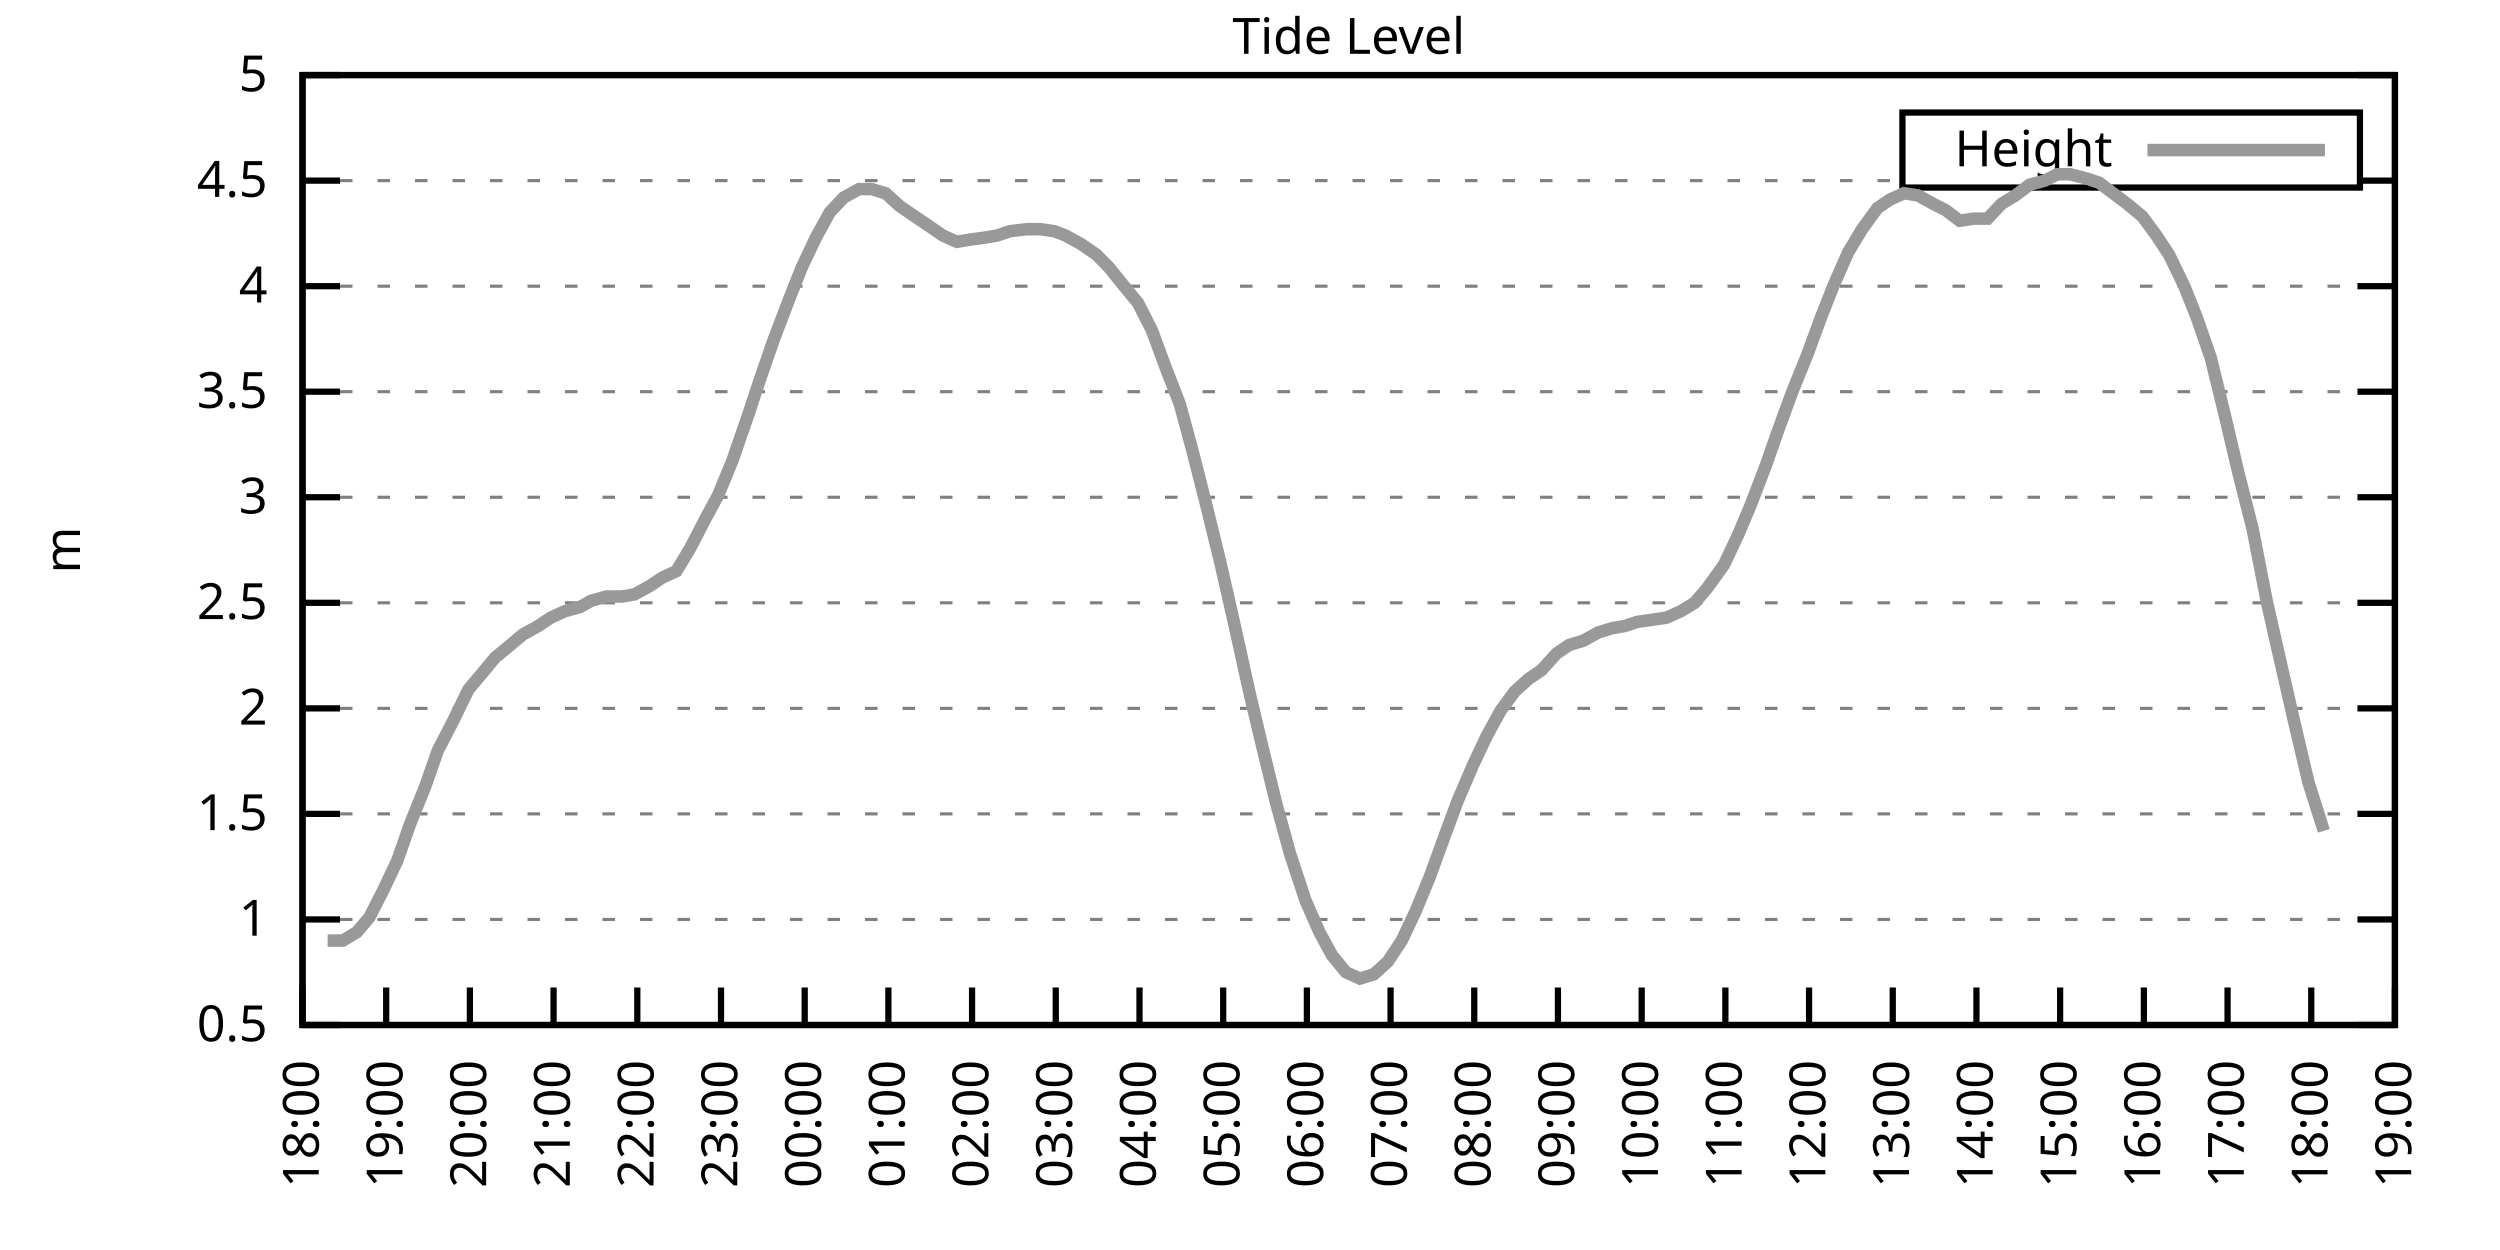
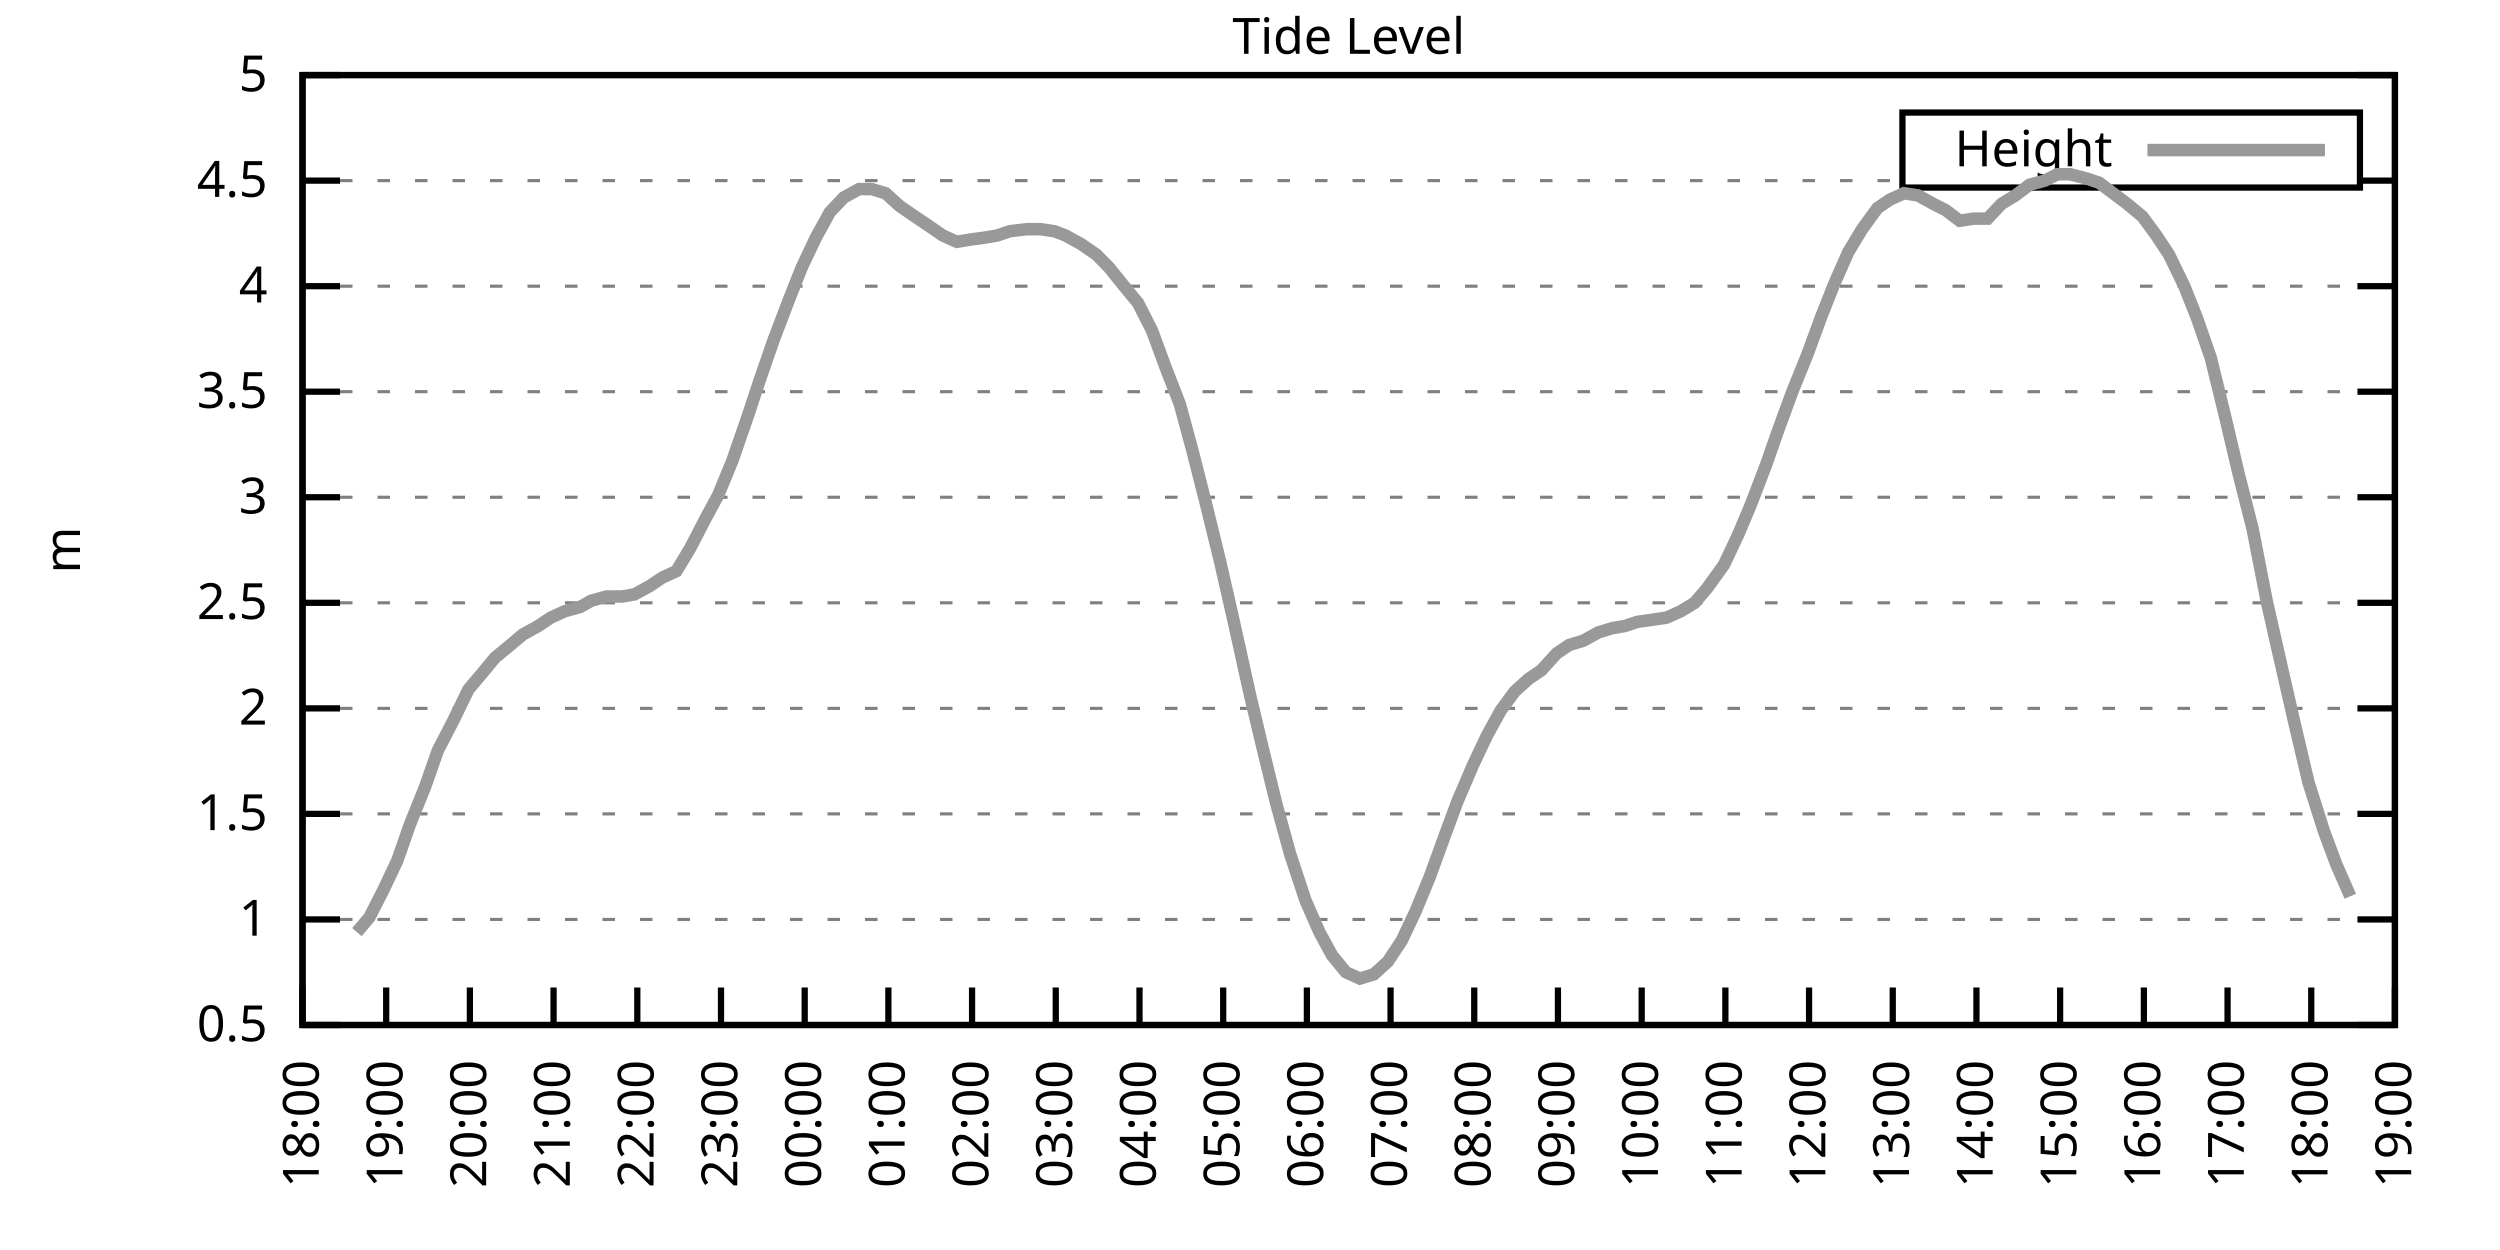
<svg xmlns="http://www.w3.org/2000/svg" xmlns:xlink="http://www.w3.org/1999/xlink" width="400" height="200" viewBox="0 0 400 200">
  <g id="gnuplot_canvas">
    <rect x="0" y="0" width="400" height="200" fill="none" />
    <defs>
      <circle id="gpDot" r="0.5" stroke-width="0.5" stroke="currentColor" />
      <path id="gpPt0" stroke-width="0.333" stroke="currentColor" d="M-1,0 h2 M0,-1 v2" />
      <path id="gpPt1" stroke-width="0.333" stroke="currentColor" d="M-1,-1 L1,1 M1,-1 L-1,1" />
      <path id="gpPt2" stroke-width="0.333" stroke="currentColor" d="M-1,0 L1,0 M0,-1 L0,1 M-1,-1 L1,1 M-1,1 L1,-1" />
      <rect id="gpPt3" stroke-width="0.333" stroke="currentColor" x="-1" y="-1" width="2" height="2" />
      <rect id="gpPt4" stroke-width="0.333" stroke="currentColor" fill="currentColor" x="-1" y="-1" width="2" height="2" />
      <circle id="gpPt5" stroke-width="0.333" stroke="currentColor" cx="0" cy="0" r="1" />
      <use xlink:href="#gpPt5" id="gpPt6" fill="currentColor" stroke="none" />
      <path id="gpPt7" stroke-width="0.333" stroke="currentColor" d="M0,-1.33 L-1.33,0.67 L1.33,0.67 z" />
      <use xlink:href="#gpPt7" id="gpPt8" fill="currentColor" stroke="none" />
      <use xlink:href="#gpPt7" id="gpPt9" stroke="currentColor" transform="rotate(180)" />
      <use xlink:href="#gpPt9" id="gpPt10" fill="currentColor" stroke="none" />
      <use xlink:href="#gpPt3" id="gpPt11" stroke="currentColor" transform="rotate(45)" />
      <use xlink:href="#gpPt11" id="gpPt12" fill="currentColor" stroke="none" />
      <path id="gpPt13" stroke-width="0.333" stroke="currentColor" d="M0,1.330 L1.265,0.411 L0.782,-1.067 L-0.782,-1.076 L-1.265,0.411 z" />
      <use xlink:href="#gpPt13" id="gpPt14" fill="currentColor" stroke="none" />
      <filter id="textbox" filterUnits="objectBoundingBox" x="0" y="0" height="1" width="1">
        <feFlood flood-color="white" flood-opacity="1" result="bgnd" />
        <feComposite in="SourceGraphic" in2="bgnd" operator="atop" />
      </filter>
      <filter id="greybox" filterUnits="objectBoundingBox" x="0" y="0" height="1" width="1">
        <feFlood flood-color="lightgrey" flood-opacity="1" result="grey" />
        <feComposite in="SourceGraphic" in2="grey" operator="atop" />
      </filter>
    </defs>
    <g fill="none" color="white" stroke="currentColor" stroke-width="1.00" stroke-linecap="butt" stroke-linejoin="miter">
</g>
    <g fill="none" color="black" stroke="currentColor" stroke-width="1.00" stroke-linecap="butt" stroke-linejoin="miter">
      <g stroke="none" shape-rendering="crispEdges">
        <polygon fill="rgb(255, 255, 255)" points="48.40,164.00 383.18,164.00 383.18,12.02 48.40,12.02 " />
      </g>
    </g>
    <g fill="none" color="black" stroke="currentColor" stroke-width="1.00" stroke-linecap="butt" stroke-linejoin="miter">
</g>
    <g fill="none" color="black" stroke="black" stroke-width="0.50" stroke-linecap="butt" stroke-linejoin="miter">
</g>
    <g fill="none" color="gray" stroke="currentColor" stroke-width="0.50" stroke-linecap="butt" stroke-linejoin="miter">
      <path stroke="gray" stroke-dasharray="2,4" class="gridline" d="M48.40,164.00 L383.19,164.00  " />
    </g>
    <g fill="none" color="gray" stroke="gray" stroke-width="1.00" stroke-linecap="butt" stroke-linejoin="miter">
</g>
    <g fill="none" color="black" stroke="currentColor" stroke-width="1.00" stroke-linecap="butt" stroke-linejoin="miter">
      <path stroke="black" d="M48.40,164.00 L54.40,164.00 M383.19,164.00 L377.19,164.00  " />
      <g transform="translate(42.80,166.60)" stroke="none" fill="black" font-family="Sans" font-size="8.00" text-anchor="end">
        <text>
          <tspan font-family="Sans"> 0.5</tspan>
        </text>
      </g>
    </g>
    <g fill="none" color="black" stroke="currentColor" stroke-width="1.00" stroke-linecap="butt" stroke-linejoin="miter">
</g>
    <g fill="none" color="black" stroke="black" stroke-width="0.50" stroke-linecap="butt" stroke-linejoin="miter">
</g>
    <g fill="none" color="gray" stroke="currentColor" stroke-width="0.50" stroke-linecap="butt" stroke-linejoin="miter">
      <path stroke="gray" stroke-dasharray="2,4" class="gridline" d="M48.40,147.11 L383.19,147.11  " />
    </g>
    <g fill="none" color="gray" stroke="gray" stroke-width="1.00" stroke-linecap="butt" stroke-linejoin="miter">
</g>
    <g fill="none" color="black" stroke="currentColor" stroke-width="1.00" stroke-linecap="butt" stroke-linejoin="miter">
      <path stroke="black" d="M48.40,147.11 L54.40,147.11 M383.19,147.11 L377.19,147.11  " />
      <g transform="translate(42.80,149.71)" stroke="none" fill="black" font-family="Sans" font-size="8.00" text-anchor="end">
        <text>
          <tspan font-family="Sans"> 1</tspan>
        </text>
      </g>
    </g>
    <g fill="none" color="black" stroke="currentColor" stroke-width="1.00" stroke-linecap="butt" stroke-linejoin="miter">
</g>
    <g fill="none" color="black" stroke="black" stroke-width="0.50" stroke-linecap="butt" stroke-linejoin="miter">
</g>
    <g fill="none" color="gray" stroke="currentColor" stroke-width="0.50" stroke-linecap="butt" stroke-linejoin="miter">
      <path stroke="gray" stroke-dasharray="2,4" class="gridline" d="M48.40,130.22 L383.19,130.22  " />
    </g>
    <g fill="none" color="gray" stroke="gray" stroke-width="1.00" stroke-linecap="butt" stroke-linejoin="miter">
</g>
    <g fill="none" color="black" stroke="currentColor" stroke-width="1.00" stroke-linecap="butt" stroke-linejoin="miter">
      <path stroke="black" d="M48.40,130.22 L54.40,130.22 M383.19,130.22 L377.19,130.22  " />
      <g transform="translate(42.80,132.82)" stroke="none" fill="black" font-family="Sans" font-size="8.00" text-anchor="end">
        <text>
          <tspan font-family="Sans"> 1.5</tspan>
        </text>
      </g>
    </g>
    <g fill="none" color="black" stroke="currentColor" stroke-width="1.00" stroke-linecap="butt" stroke-linejoin="miter">
</g>
    <g fill="none" color="black" stroke="black" stroke-width="0.50" stroke-linecap="butt" stroke-linejoin="miter">
</g>
    <g fill="none" color="gray" stroke="currentColor" stroke-width="0.50" stroke-linecap="butt" stroke-linejoin="miter">
      <path stroke="gray" stroke-dasharray="2,4" class="gridline" d="M48.40,113.34 L383.19,113.34  " />
    </g>
    <g fill="none" color="gray" stroke="gray" stroke-width="1.00" stroke-linecap="butt" stroke-linejoin="miter">
</g>
    <g fill="none" color="black" stroke="currentColor" stroke-width="1.00" stroke-linecap="butt" stroke-linejoin="miter">
      <path stroke="black" d="M48.40,113.34 L54.40,113.34 M383.19,113.34 L377.19,113.34  " />
      <g transform="translate(42.80,115.94)" stroke="none" fill="black" font-family="Sans" font-size="8.00" text-anchor="end">
        <text>
          <tspan font-family="Sans"> 2</tspan>
        </text>
      </g>
    </g>
    <g fill="none" color="black" stroke="currentColor" stroke-width="1.00" stroke-linecap="butt" stroke-linejoin="miter">
</g>
    <g fill="none" color="black" stroke="black" stroke-width="0.50" stroke-linecap="butt" stroke-linejoin="miter">
</g>
    <g fill="none" color="gray" stroke="currentColor" stroke-width="0.50" stroke-linecap="butt" stroke-linejoin="miter">
      <path stroke="gray" stroke-dasharray="2,4" class="gridline" d="M48.40,96.45 L383.19,96.45  " />
    </g>
    <g fill="none" color="gray" stroke="gray" stroke-width="1.00" stroke-linecap="butt" stroke-linejoin="miter">
</g>
    <g fill="none" color="black" stroke="currentColor" stroke-width="1.00" stroke-linecap="butt" stroke-linejoin="miter">
      <path stroke="black" d="M48.40,96.45 L54.40,96.45 M383.19,96.45 L377.19,96.45  " />
      <g transform="translate(42.80,99.05)" stroke="none" fill="black" font-family="Sans" font-size="8.00" text-anchor="end">
        <text>
          <tspan font-family="Sans"> 2.5</tspan>
        </text>
      </g>
    </g>
    <g fill="none" color="black" stroke="currentColor" stroke-width="1.00" stroke-linecap="butt" stroke-linejoin="miter">
</g>
    <g fill="none" color="black" stroke="black" stroke-width="0.50" stroke-linecap="butt" stroke-linejoin="miter">
</g>
    <g fill="none" color="gray" stroke="currentColor" stroke-width="0.50" stroke-linecap="butt" stroke-linejoin="miter">
      <path stroke="gray" stroke-dasharray="2,4" class="gridline" d="M48.40,79.56 L383.19,79.56  " />
    </g>
    <g fill="none" color="gray" stroke="gray" stroke-width="1.00" stroke-linecap="butt" stroke-linejoin="miter">
</g>
    <g fill="none" color="black" stroke="currentColor" stroke-width="1.00" stroke-linecap="butt" stroke-linejoin="miter">
      <path stroke="black" d="M48.40,79.56 L54.40,79.56 M383.19,79.56 L377.19,79.56  " />
      <g transform="translate(42.80,82.16)" stroke="none" fill="black" font-family="Sans" font-size="8.00" text-anchor="end">
        <text>
          <tspan font-family="Sans"> 3</tspan>
        </text>
      </g>
    </g>
    <g fill="none" color="black" stroke="currentColor" stroke-width="1.00" stroke-linecap="butt" stroke-linejoin="miter">
</g>
    <g fill="none" color="black" stroke="black" stroke-width="0.50" stroke-linecap="butt" stroke-linejoin="miter">
</g>
    <g fill="none" color="gray" stroke="currentColor" stroke-width="0.50" stroke-linecap="butt" stroke-linejoin="miter">
      <path stroke="gray" stroke-dasharray="2,4" class="gridline" d="M48.40,62.67 L383.19,62.67  " />
    </g>
    <g fill="none" color="gray" stroke="gray" stroke-width="1.00" stroke-linecap="butt" stroke-linejoin="miter">
</g>
    <g fill="none" color="black" stroke="currentColor" stroke-width="1.00" stroke-linecap="butt" stroke-linejoin="miter">
      <path stroke="black" d="M48.40,62.67 L54.40,62.67 M383.19,62.67 L377.19,62.67  " />
      <g transform="translate(42.80,65.27)" stroke="none" fill="black" font-family="Sans" font-size="8.00" text-anchor="end">
        <text>
          <tspan font-family="Sans"> 3.5</tspan>
        </text>
      </g>
    </g>
    <g fill="none" color="black" stroke="currentColor" stroke-width="1.00" stroke-linecap="butt" stroke-linejoin="miter">
</g>
    <g fill="none" color="black" stroke="black" stroke-width="0.50" stroke-linecap="butt" stroke-linejoin="miter">
</g>
    <g fill="none" color="gray" stroke="currentColor" stroke-width="0.50" stroke-linecap="butt" stroke-linejoin="miter">
      <path stroke="gray" stroke-dasharray="2,4" class="gridline" d="M48.40,45.79 L383.19,45.79  " />
    </g>
    <g fill="none" color="gray" stroke="gray" stroke-width="1.00" stroke-linecap="butt" stroke-linejoin="miter">
</g>
    <g fill="none" color="black" stroke="currentColor" stroke-width="1.00" stroke-linecap="butt" stroke-linejoin="miter">
      <path stroke="black" d="M48.40,45.79 L54.40,45.79 M383.19,45.79 L377.19,45.79  " />
      <g transform="translate(42.80,48.39)" stroke="none" fill="black" font-family="Sans" font-size="8.00" text-anchor="end">
        <text>
          <tspan font-family="Sans"> 4</tspan>
        </text>
      </g>
    </g>
    <g fill="none" color="black" stroke="currentColor" stroke-width="1.00" stroke-linecap="butt" stroke-linejoin="miter">
</g>
    <g fill="none" color="black" stroke="black" stroke-width="0.50" stroke-linecap="butt" stroke-linejoin="miter">
</g>
    <g fill="none" color="gray" stroke="currentColor" stroke-width="0.50" stroke-linecap="butt" stroke-linejoin="miter">
      <path stroke="gray" stroke-dasharray="2,4" class="gridline" d="M48.40,28.90 L304.39,28.90 M377.59,28.90 L383.19,28.90  " />
    </g>
    <g fill="none" color="gray" stroke="gray" stroke-width="1.00" stroke-linecap="butt" stroke-linejoin="miter">
</g>
    <g fill="none" color="black" stroke="currentColor" stroke-width="1.00" stroke-linecap="butt" stroke-linejoin="miter">
      <path stroke="black" d="M48.40,28.90 L54.40,28.90 M383.19,28.90 L377.19,28.90  " />
      <g transform="translate(42.80,31.50)" stroke="none" fill="black" font-family="Sans" font-size="8.00" text-anchor="end">
        <text>
          <tspan font-family="Sans"> 4.5</tspan>
        </text>
      </g>
    </g>
    <g fill="none" color="black" stroke="currentColor" stroke-width="1.00" stroke-linecap="butt" stroke-linejoin="miter">
</g>
    <g fill="none" color="black" stroke="black" stroke-width="0.50" stroke-linecap="butt" stroke-linejoin="miter">
</g>
    <g fill="none" color="gray" stroke="currentColor" stroke-width="0.50" stroke-linecap="butt" stroke-linejoin="miter">
      <path stroke="gray" stroke-dasharray="2,4" class="gridline" d="M48.40,12.01 L383.19,12.01  " />
    </g>
    <g fill="none" color="gray" stroke="gray" stroke-width="1.00" stroke-linecap="butt" stroke-linejoin="miter">
</g>
    <g fill="none" color="black" stroke="currentColor" stroke-width="1.00" stroke-linecap="butt" stroke-linejoin="miter">
      <path stroke="black" d="M48.40,12.01 L54.40,12.01 M383.19,12.01 L377.19,12.01  " />
      <g transform="translate(42.80,14.61)" stroke="none" fill="black" font-family="Sans" font-size="8.00" text-anchor="end">
        <text>
          <tspan font-family="Sans"> 5</tspan>
        </text>
      </g>
    </g>
    <g fill="none" color="black" stroke="currentColor" stroke-width="1.00" stroke-linecap="butt" stroke-linejoin="miter">
      <path stroke="black" d="M48.40,164.00 L48.40,158.00  " />
      <g transform="translate(51.00,169.60) rotate(270.00)" stroke="none" fill="black" font-family="Sans" font-size="8.00" text-anchor="end">
        <text>
          <tspan font-family="Sans">18:00</tspan>
        </text>
      </g>
    </g>
    <g fill="none" color="black" stroke="currentColor" stroke-width="1.00" stroke-linecap="butt" stroke-linejoin="miter">
      <path stroke="black" d="M61.79,164.00 L61.79,158.00  " />
      <g transform="translate(64.39,169.60) rotate(270.00)" stroke="none" fill="black" font-family="Sans" font-size="8.00" text-anchor="end">
        <text>
          <tspan font-family="Sans">19:00</tspan>
        </text>
      </g>
    </g>
    <g fill="none" color="black" stroke="currentColor" stroke-width="1.00" stroke-linecap="butt" stroke-linejoin="miter">
      <path stroke="black" d="M75.18,164.00 L75.18,158.00  " />
      <g transform="translate(77.78,169.60) rotate(270.00)" stroke="none" fill="black" font-family="Sans" font-size="8.00" text-anchor="end">
        <text>
          <tspan font-family="Sans">20:00</tspan>
        </text>
      </g>
    </g>
    <g fill="none" color="black" stroke="currentColor" stroke-width="1.00" stroke-linecap="butt" stroke-linejoin="miter">
      <path stroke="black" d="M88.57,164.00 L88.57,158.00  " />
      <g transform="translate(91.17,169.60) rotate(270.00)" stroke="none" fill="black" font-family="Sans" font-size="8.00" text-anchor="end">
        <text>
          <tspan font-family="Sans">21:00</tspan>
        </text>
      </g>
    </g>
    <g fill="none" color="black" stroke="currentColor" stroke-width="1.00" stroke-linecap="butt" stroke-linejoin="miter">
      <path stroke="black" d="M101.97,164.00 L101.97,158.00  " />
      <g transform="translate(104.57,169.60) rotate(270.00)" stroke="none" fill="black" font-family="Sans" font-size="8.00" text-anchor="end">
        <text>
          <tspan font-family="Sans">22:00</tspan>
        </text>
      </g>
    </g>
    <g fill="none" color="black" stroke="currentColor" stroke-width="1.00" stroke-linecap="butt" stroke-linejoin="miter">
      <path stroke="black" d="M115.36,164.00 L115.36,158.00  " />
      <g transform="translate(117.96,169.60) rotate(270.00)" stroke="none" fill="black" font-family="Sans" font-size="8.00" text-anchor="end">
        <text>
          <tspan font-family="Sans">23:00</tspan>
        </text>
      </g>
    </g>
    <g fill="none" color="black" stroke="currentColor" stroke-width="1.00" stroke-linecap="butt" stroke-linejoin="miter">
      <path stroke="black" d="M128.75,164.00 L128.75,158.00  " />
      <g transform="translate(131.35,169.60) rotate(270.00)" stroke="none" fill="black" font-family="Sans" font-size="8.00" text-anchor="end">
        <text>
          <tspan font-family="Sans">00:00</tspan>
        </text>
      </g>
    </g>
    <g fill="none" color="black" stroke="currentColor" stroke-width="1.00" stroke-linecap="butt" stroke-linejoin="miter">
      <path stroke="black" d="M142.14,164.00 L142.14,158.00  " />
      <g transform="translate(144.74,169.60) rotate(270.00)" stroke="none" fill="black" font-family="Sans" font-size="8.00" text-anchor="end">
        <text>
          <tspan font-family="Sans">01:00</tspan>
        </text>
      </g>
    </g>
    <g fill="none" color="black" stroke="currentColor" stroke-width="1.00" stroke-linecap="butt" stroke-linejoin="miter">
      <path stroke="black" d="M155.53,164.00 L155.53,158.00  " />
      <g transform="translate(158.13,169.60) rotate(270.00)" stroke="none" fill="black" font-family="Sans" font-size="8.00" text-anchor="end">
        <text>
          <tspan font-family="Sans">02:00</tspan>
        </text>
      </g>
    </g>
    <g fill="none" color="black" stroke="currentColor" stroke-width="1.00" stroke-linecap="butt" stroke-linejoin="miter">
      <path stroke="black" d="M168.92,164.00 L168.92,158.00  " />
      <g transform="translate(171.52,169.60) rotate(270.00)" stroke="none" fill="black" font-family="Sans" font-size="8.00" text-anchor="end">
        <text>
          <tspan font-family="Sans">03:00</tspan>
        </text>
      </g>
    </g>
    <g fill="none" color="black" stroke="currentColor" stroke-width="1.00" stroke-linecap="butt" stroke-linejoin="miter">
      <path stroke="black" d="M182.32,164.00 L182.32,158.00  " />
      <g transform="translate(184.92,169.60) rotate(270.00)" stroke="none" fill="black" font-family="Sans" font-size="8.00" text-anchor="end">
        <text>
          <tspan font-family="Sans">04:00</tspan>
        </text>
      </g>
    </g>
    <g fill="none" color="black" stroke="currentColor" stroke-width="1.00" stroke-linecap="butt" stroke-linejoin="miter">
      <path stroke="black" d="M195.71,164.00 L195.71,158.00  " />
      <g transform="translate(198.31,169.60) rotate(270.00)" stroke="none" fill="black" font-family="Sans" font-size="8.00" text-anchor="end">
        <text>
          <tspan font-family="Sans">05:00</tspan>
        </text>
      </g>
    </g>
    <g fill="none" color="black" stroke="currentColor" stroke-width="1.00" stroke-linecap="butt" stroke-linejoin="miter">
      <path stroke="black" d="M209.10,164.00 L209.10,158.00  " />
      <g transform="translate(211.70,169.60) rotate(270.00)" stroke="none" fill="black" font-family="Sans" font-size="8.00" text-anchor="end">
        <text>
          <tspan font-family="Sans">06:00</tspan>
        </text>
      </g>
    </g>
    <g fill="none" color="black" stroke="currentColor" stroke-width="1.00" stroke-linecap="butt" stroke-linejoin="miter">
      <path stroke="black" d="M222.49,164.00 L222.49,158.00  " />
      <g transform="translate(225.09,169.60) rotate(270.00)" stroke="none" fill="black" font-family="Sans" font-size="8.00" text-anchor="end">
        <text>
          <tspan font-family="Sans">07:00</tspan>
        </text>
      </g>
    </g>
    <g fill="none" color="black" stroke="currentColor" stroke-width="1.00" stroke-linecap="butt" stroke-linejoin="miter">
      <path stroke="black" d="M235.88,164.00 L235.88,158.00  " />
      <g transform="translate(238.48,169.60) rotate(270.00)" stroke="none" fill="black" font-family="Sans" font-size="8.00" text-anchor="end">
        <text>
          <tspan font-family="Sans">08:00</tspan>
        </text>
      </g>
    </g>
    <g fill="none" color="black" stroke="currentColor" stroke-width="1.00" stroke-linecap="butt" stroke-linejoin="miter">
      <path stroke="black" d="M249.27,164.00 L249.27,158.00  " />
      <g transform="translate(251.87,169.60) rotate(270.00)" stroke="none" fill="black" font-family="Sans" font-size="8.00" text-anchor="end">
        <text>
          <tspan font-family="Sans">09:00</tspan>
        </text>
      </g>
    </g>
    <g fill="none" color="black" stroke="currentColor" stroke-width="1.00" stroke-linecap="butt" stroke-linejoin="miter">
      <path stroke="black" d="M262.67,164.00 L262.67,158.00  " />
      <g transform="translate(265.27,169.60) rotate(270.00)" stroke="none" fill="black" font-family="Sans" font-size="8.00" text-anchor="end">
        <text>
          <tspan font-family="Sans">10:00</tspan>
        </text>
      </g>
    </g>
    <g fill="none" color="black" stroke="currentColor" stroke-width="1.00" stroke-linecap="butt" stroke-linejoin="miter">
      <path stroke="black" d="M276.06,164.00 L276.06,158.00  " />
      <g transform="translate(278.66,169.60) rotate(270.00)" stroke="none" fill="black" font-family="Sans" font-size="8.00" text-anchor="end">
        <text>
          <tspan font-family="Sans">11:00</tspan>
        </text>
      </g>
    </g>
    <g fill="none" color="black" stroke="currentColor" stroke-width="1.00" stroke-linecap="butt" stroke-linejoin="miter">
      <path stroke="black" d="M289.45,164.00 L289.45,158.00  " />
      <g transform="translate(292.05,169.60) rotate(270.00)" stroke="none" fill="black" font-family="Sans" font-size="8.00" text-anchor="end">
        <text>
          <tspan font-family="Sans">12:00</tspan>
        </text>
      </g>
    </g>
    <g fill="none" color="black" stroke="currentColor" stroke-width="1.00" stroke-linecap="butt" stroke-linejoin="miter">
      <path stroke="black" d="M302.84,164.00 L302.84,158.00  " />
      <g transform="translate(305.44,169.60) rotate(270.00)" stroke="none" fill="black" font-family="Sans" font-size="8.00" text-anchor="end">
        <text>
          <tspan font-family="Sans">13:00</tspan>
        </text>
      </g>
    </g>
    <g fill="none" color="black" stroke="currentColor" stroke-width="1.00" stroke-linecap="butt" stroke-linejoin="miter">
      <path stroke="black" d="M316.23,164.00 L316.23,158.00  " />
      <g transform="translate(318.83,169.60) rotate(270.00)" stroke="none" fill="black" font-family="Sans" font-size="8.00" text-anchor="end">
        <text>
          <tspan font-family="Sans">14:00</tspan>
        </text>
      </g>
    </g>
    <g fill="none" color="black" stroke="currentColor" stroke-width="1.00" stroke-linecap="butt" stroke-linejoin="miter">
      <path stroke="black" d="M329.62,164.00 L329.62,158.00  " />
      <g transform="translate(332.22,169.60) rotate(270.00)" stroke="none" fill="black" font-family="Sans" font-size="8.00" text-anchor="end">
        <text>
          <tspan font-family="Sans">15:00</tspan>
        </text>
      </g>
    </g>
    <g fill="none" color="black" stroke="currentColor" stroke-width="1.00" stroke-linecap="butt" stroke-linejoin="miter">
      <path stroke="black" d="M343.02,164.00 L343.02,158.00  " />
      <g transform="translate(345.62,169.60) rotate(270.00)" stroke="none" fill="black" font-family="Sans" font-size="8.00" text-anchor="end">
        <text>
          <tspan font-family="Sans">16:00</tspan>
        </text>
      </g>
    </g>
    <g fill="none" color="black" stroke="currentColor" stroke-width="1.00" stroke-linecap="butt" stroke-linejoin="miter">
      <path stroke="black" d="M356.41,164.00 L356.41,158.00  " />
      <g transform="translate(359.01,169.60) rotate(270.00)" stroke="none" fill="black" font-family="Sans" font-size="8.00" text-anchor="end">
        <text>
          <tspan font-family="Sans">17:00</tspan>
        </text>
      </g>
    </g>
    <g fill="none" color="black" stroke="currentColor" stroke-width="1.00" stroke-linecap="butt" stroke-linejoin="miter">
      <path stroke="black" d="M369.80,164.00 L369.80,158.00  " />
      <g transform="translate(372.40,169.60) rotate(270.00)" stroke="none" fill="black" font-family="Sans" font-size="8.00" text-anchor="end">
        <text>
          <tspan font-family="Sans">18:00</tspan>
        </text>
      </g>
    </g>
    <g fill="none" color="black" stroke="currentColor" stroke-width="1.00" stroke-linecap="butt" stroke-linejoin="miter">
      <path stroke="black" d="M383.19,164.00 L383.19,158.00  " />
      <g transform="translate(385.79,169.60) rotate(270.00)" stroke="none" fill="black" font-family="Sans" font-size="8.00" text-anchor="end">
        <text>
          <tspan font-family="Sans">19:00</tspan>
        </text>
      </g>
    </g>
    <g fill="none" color="black" stroke="currentColor" stroke-width="1.00" stroke-linecap="butt" stroke-linejoin="miter">
</g>
    <g fill="none" color="black" stroke="currentColor" stroke-width="1.00" stroke-linecap="butt" stroke-linejoin="miter">
      <path stroke="black" d="M48.40,12.01 L48.40,164.00 L383.19,164.00 L383.19,12.01 L48.40,12.01 Z  " />
    </g>
    <g fill="none" color="black" stroke="currentColor" stroke-width="1.00" stroke-linecap="butt" stroke-linejoin="miter">
</g>
    <g fill="none" color="black" stroke="currentColor" stroke-width="1.00" stroke-linecap="butt" stroke-linejoin="miter">
      <path stroke="black" d="M304.39,30.01 L304.39,18.01 L377.59,18.01 L377.59,30.01 L304.39,30.01 Z  " />
    </g>
    <g id="Tide_level_plot_1">
      <g fill="none" color="white" stroke="black" stroke-width="2.00" stroke-linecap="butt" stroke-linejoin="miter">
</g>
      <g fill="none" color="black" stroke="currentColor" stroke-width="2.00" stroke-linecap="butt" stroke-linejoin="miter">
        <g transform="translate(337.99,26.61)" stroke="none" fill="black" font-family="Sans" font-size="8.00" text-anchor="end">
          <text>
            <tspan font-family="Sans">Height</tspan>
          </text>
        </g>
      </g>
      <g fill="none" color="black" stroke="currentColor" stroke-width="2.00" stroke-linecap="butt" stroke-linejoin="miter">
-         <path stroke="rgb(153, 153, 153)" d="M343.59,24.01 L371.99,24.01 M52.42,150.49 L54.87,150.49 L57.10,149.14 L59.11,146.77 L61.35,142.38 L63.58,137.66   L65.59,131.91 L68.04,125.83 L70.05,120.09 L72.50,115.36 L74.96,110.30 L76.97,107.93 L79.20,105.23 L81.66,103.20   L83.66,101.52 L86.12,100.16 L88.13,98.81 L90.36,97.80 L92.82,97.12 L94.60,96.11 L97.06,95.44 L99.51,95.44   L101.52,95.10 L103.98,93.75 L105.98,92.40 L108.22,91.38 L110.45,87.67 L112.90,82.94 L114.91,79.22 L117.14,73.82   L119.60,66.73 L121.61,60.65 L123.84,54.23 L126.29,47.81 L128.30,42.75 L130.54,38.02 L132.77,33.96 L135.00,31.60   L137.45,30.25 L139.46,30.25 L141.69,30.92 L143.93,32.95 L146.38,34.64 L148.39,35.99 L150.85,37.68 L153.08,38.69   L155.09,38.35 L157.54,38.02 L159.55,37.68 L161.56,37.00 L164.24,36.67 L166.47,36.67 L168.70,37.00 L170.49,37.68   L172.94,39.03 L175.40,40.72 L177.41,42.75 L179.86,45.79 L182.09,48.49 L184.32,52.88 L186.56,58.96 L188.79,64.70   L190.80,72.13 L193.03,80.91 L195.26,90.03 L197.49,99.83 L199.95,110.97 L201.96,119.42 L204.19,128.54 L206.42,136.64   L208.88,144.07 L211.11,149.14 L213.12,152.85 L215.35,155.56 L217.58,156.57 L219.81,155.89 L222.04,153.87 L224.28,150.49   L226.51,145.76 L228.74,140.36 L231.20,133.60 L233.20,128.20 L235.66,122.46 L237.89,117.73 L240.12,113.67 L242.36,110.63   L244.59,108.61 L246.60,107.26 L249.05,104.56 L251.06,103.20 L253.29,102.53 L255.75,101.18 L257.98,100.50 L259.99,100.16   L262.00,99.49 L264.45,99.15 L266.68,98.81 L268.92,97.80 L271.15,96.45 L273.16,94.08 L275.83,90.37 L278.07,85.64   L280.07,80.91 L282.53,74.49 L284.54,68.75 L286.77,62.67 L289.23,56.59 L291.46,50.51 L293.47,45.45 L295.70,40.38   L297.93,36.67 L300.39,33.29 L302.39,31.94 L304.63,30.92 L306.86,31.26 L309.31,32.61 L311.32,33.63 L313.55,35.32   L315.79,34.98 L318.02,34.98 L320.25,32.61 L322.48,31.26 L324.71,29.57 L327.17,28.90 L329.18,27.88 L331.19,27.88   L333.86,28.56 L335.87,29.24 L338.10,30.92 L340.34,32.61 L342.79,34.64 L345.02,37.68 L347.03,40.72 L349.49,45.79   L351.50,50.85 L353.73,57.27 L355.96,66.39 L358.19,75.85 L360.42,84.63 L362.66,96.11 L365.11,106.92 L367.12,115.70   L369.35,125.16 L371.81,132.93  " />
+         <path stroke="rgb(153, 153, 153)" d="M343.59,24.01 L371.99,24.01 M57.10,149.14 L59.11,146.77 L61.35,142.38 L63.58,137.66 L65.59,131.91 L68.04,125.83   L70.05,120.09 L72.50,115.36 L74.96,110.30 L76.97,107.93 L79.20,105.23 L81.66,103.20 L83.66,101.52 L86.12,100.16   L88.13,98.81 L90.36,97.80 L92.82,97.12 L94.60,96.11 L97.06,95.44 L99.51,95.44 L101.52,95.10 L103.98,93.75   L105.98,92.40 L108.22,91.38 L110.45,87.67 L112.90,82.94 L114.91,79.22 L117.14,73.82 L119.60,66.73 L121.61,60.65   L123.84,54.23 L126.29,47.81 L128.30,42.75 L130.54,38.02 L132.77,33.96 L135.00,31.60 L137.45,30.25 L139.46,30.25   L141.69,30.92 L143.93,32.95 L146.38,34.64 L148.39,35.99 L150.85,37.68 L153.08,38.69 L155.09,38.35 L157.54,38.02   L159.55,37.68 L161.56,37.00 L164.24,36.67 L166.47,36.67 L168.70,37.00 L170.49,37.68 L172.94,39.03 L175.40,40.72   L177.41,42.75 L179.86,45.79 L182.09,48.49 L184.32,52.88 L186.56,58.96 L188.79,64.70 L190.80,72.13 L193.03,80.91   L195.26,90.03 L197.49,99.83 L199.95,110.97 L201.96,119.42 L204.19,128.54 L206.42,136.64 L208.88,144.07 L211.11,149.14   L213.12,152.85 L215.35,155.56 L217.58,156.57 L219.81,155.89 L222.04,153.87 L224.28,150.49 L226.51,145.76 L228.74,140.36   L231.20,133.60 L233.20,128.20 L235.66,122.46 L237.89,117.73 L240.12,113.67 L242.36,110.63 L244.59,108.61 L246.60,107.26   L249.05,104.56 L251.06,103.20 L253.29,102.53 L255.75,101.18 L257.98,100.50 L259.99,100.16 L262.00,99.49 L264.45,99.15   L266.68,98.81 L268.92,97.80 L271.15,96.45 L273.16,94.08 L275.83,90.37 L278.07,85.64 L280.07,80.91 L282.53,74.49   L284.54,68.75 L286.77,62.67 L289.23,56.59 L291.46,50.51 L293.47,45.45 L295.70,40.38 L297.93,36.67 L300.39,33.29   L302.39,31.94 L304.63,30.92 L306.86,31.26 L309.31,32.61 L311.32,33.63 L313.55,35.32 L315.79,34.98 L318.02,34.98   L320.25,32.61 L322.48,31.26 L324.71,29.57 L327.17,28.90 L329.18,27.88 L331.19,27.88 L333.86,28.56 L335.87,29.24   L338.10,30.92 L340.34,32.61 L342.79,34.64 L345.02,37.68 L347.03,40.72 L349.49,45.79 L351.50,50.85 L353.73,57.27   L355.96,66.39 L358.19,75.85 L360.42,84.63 L362.66,96.11 L365.11,106.92 L367.12,115.70 L369.35,125.16 L371.81,132.93   L373.82,138.33 L376.05,143.40  " />
      </g>
    </g>
    <g fill="none" color="black" stroke="currentColor" stroke-width="2.00" stroke-linecap="butt" stroke-linejoin="miter">
</g>
    <g fill="none" color="black" stroke="black" stroke-width="1.00" stroke-linecap="butt" stroke-linejoin="miter">
</g>
    <g fill="none" color="black" stroke="currentColor" stroke-width="1.00" stroke-linecap="butt" stroke-linejoin="miter">
      <path stroke="black" d="M48.40,12.01 L48.40,164.00 L383.19,164.00 L383.19,12.01 L48.40,12.01 Z  " />
      <g transform="translate(12.80,88.01) rotate(270.00)" stroke="none" fill="black" font-family="Sans" font-size="8.00" text-anchor="middle">
        <text>
          <tspan font-family="Sans">m</tspan>
        </text>
      </g>
    </g>
    <g fill="none" color="black" stroke="currentColor" stroke-width="1.00" stroke-linecap="butt" stroke-linejoin="miter">
</g>
    <g fill="none" color="black" stroke="currentColor" stroke-width="1.00" stroke-linecap="butt" stroke-linejoin="miter">
      <g transform="translate(215.79,8.61)" stroke="none" fill="black" font-family="Sans" font-size="8.00" text-anchor="middle">
        <text>
          <tspan font-family="Sans">Tide Level</tspan>
        </text>
      </g>
    </g>
    <g fill="none" color="black" stroke="currentColor" stroke-width="1.00" stroke-linecap="butt" stroke-linejoin="miter">
</g>
  </g>
</svg>
